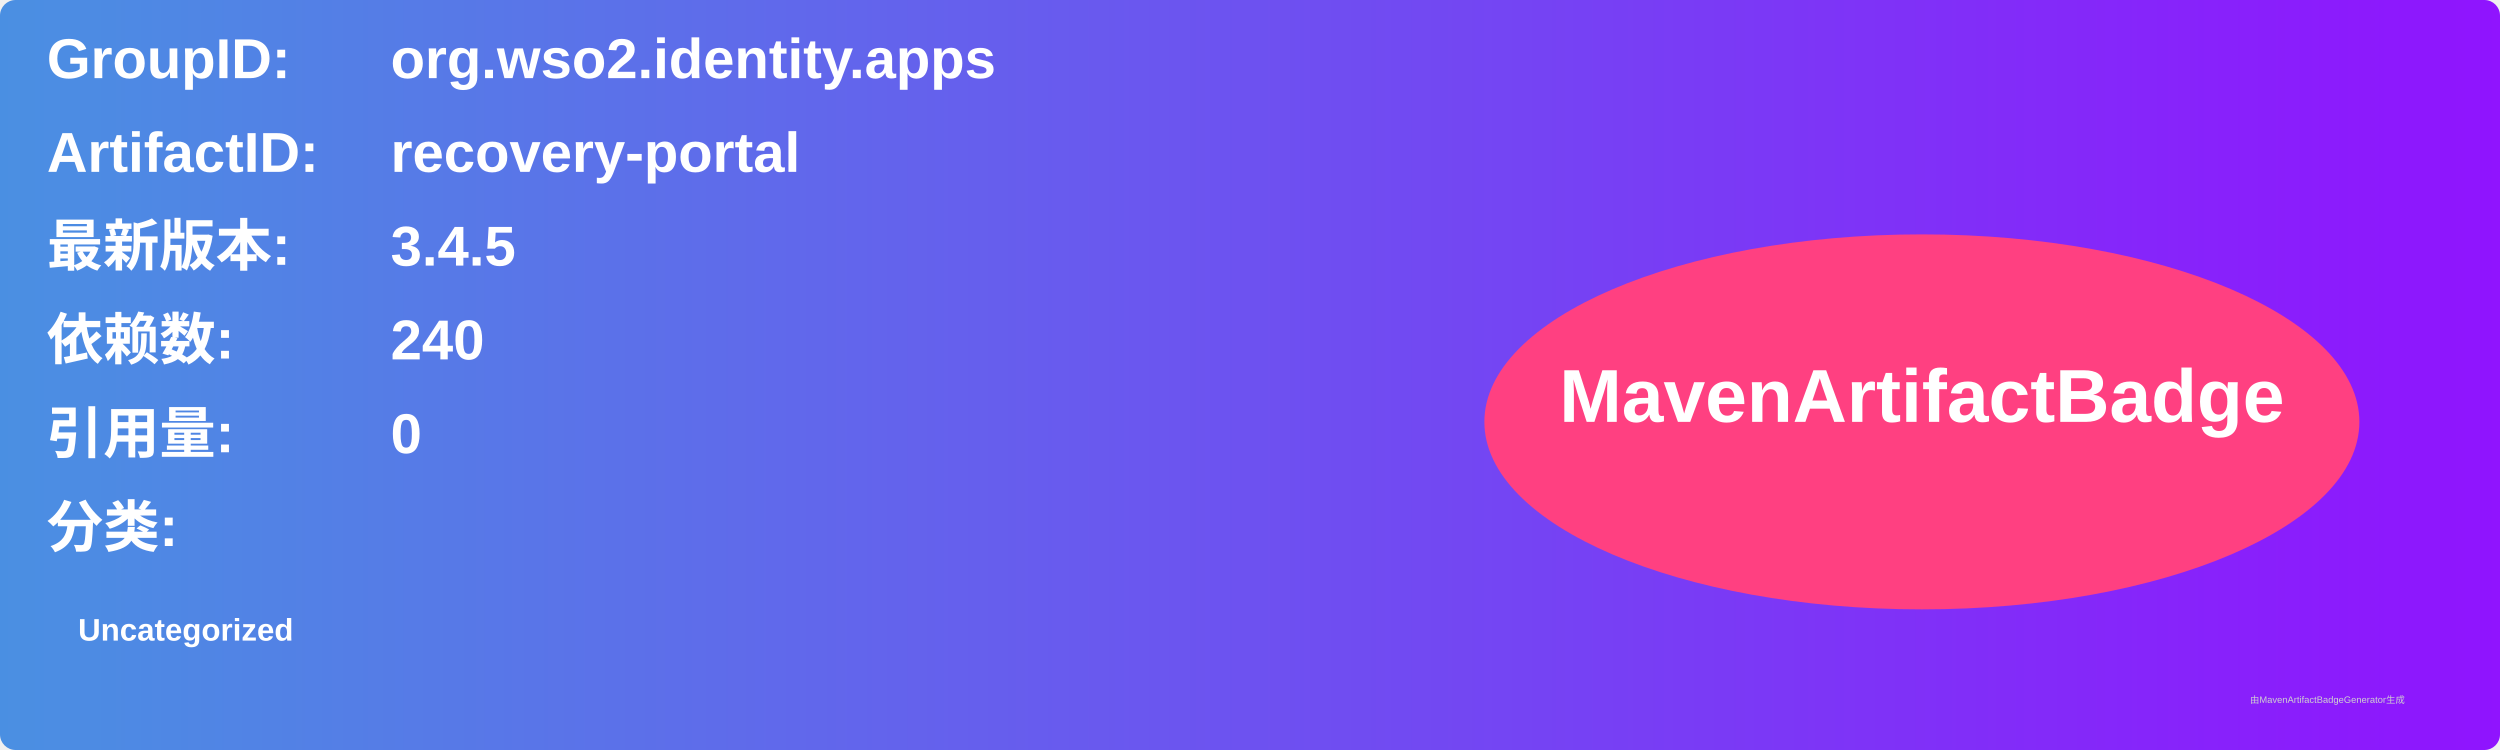
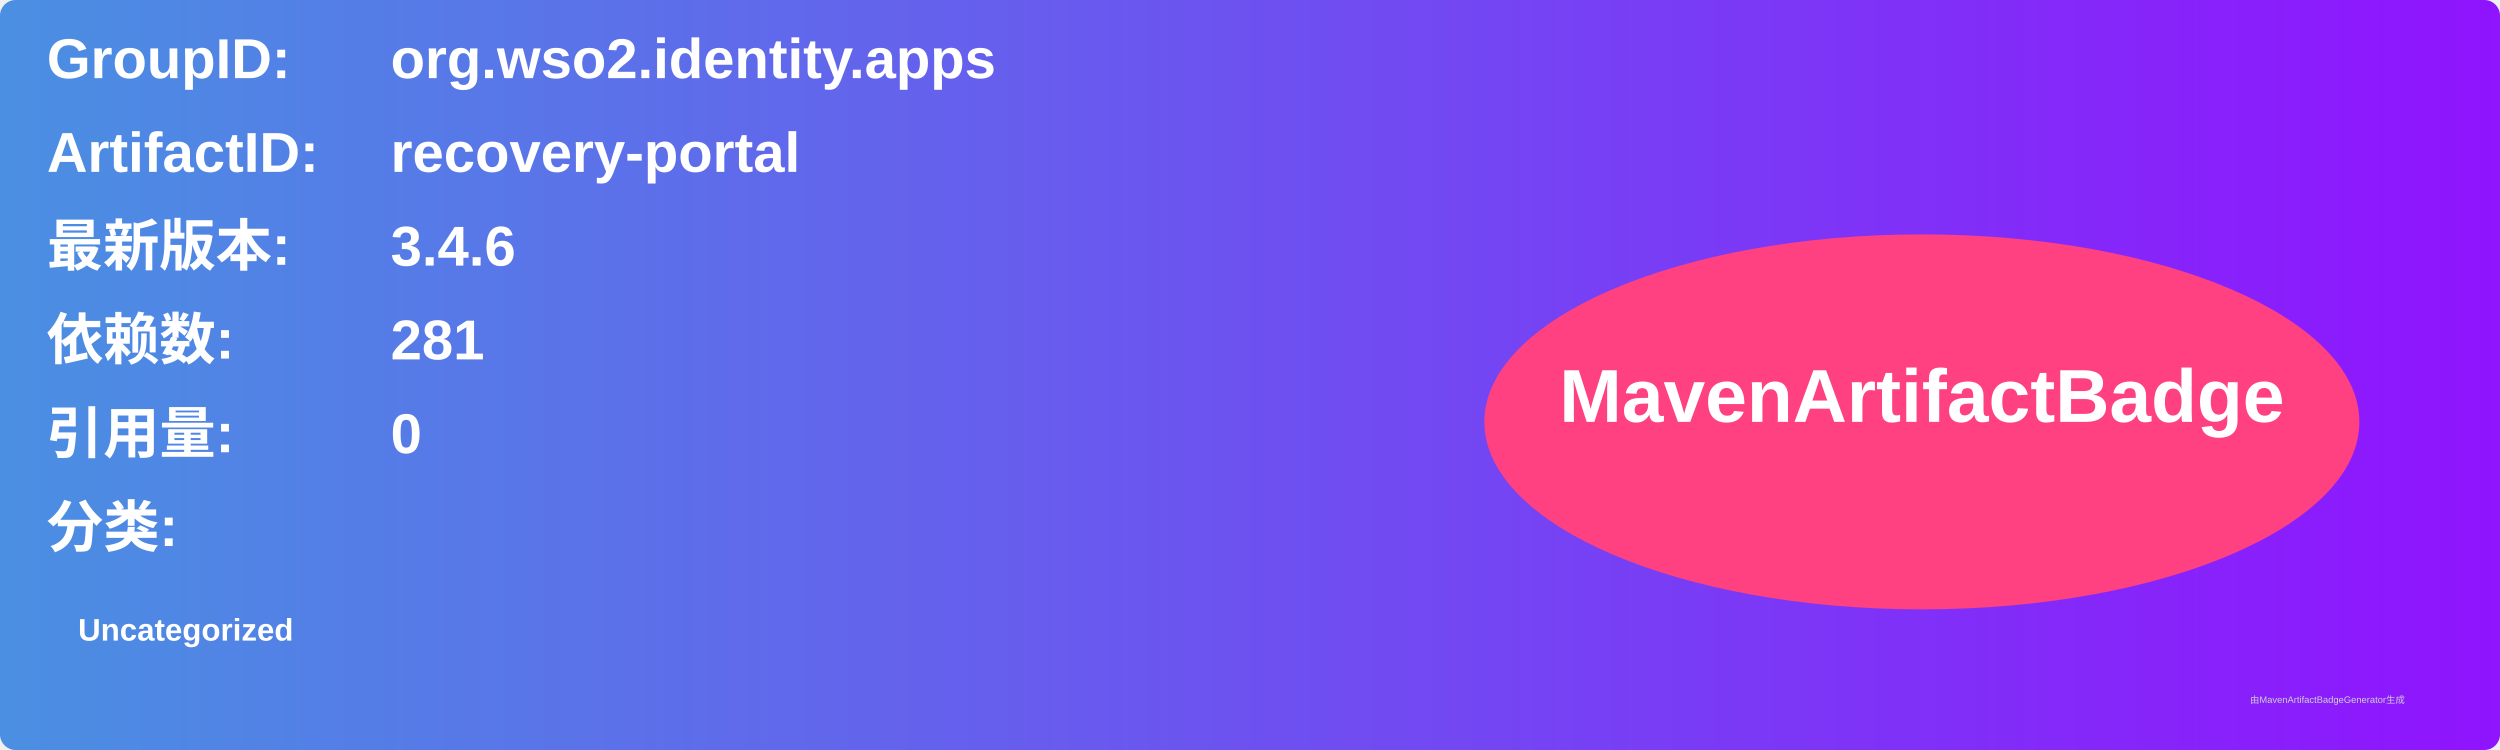
<svg xmlns="http://www.w3.org/2000/svg" width="800" height="240" viewBox="0 0 800 240">
  <linearGradient id="grad" x1="0%" y1="0%" x2="100%" y2="0%">
    <stop offset="0%" stop-color="#4a90e2" />
    <stop offset="100%" stop-color="#9013fe" />
  </linearGradient>
  <rect width="100%" height="100%" rx="5" ry="5" fill="url(#grad)" />
  <g transform="translate(15, 15)">
    <text x="0" y="10" font-family="Arial" font-size="18" fill="white" font-weight="bold" width="260">GroupID:</text>
    <text x="110" y="10" font-family="Arial" font-size="18" fill="white" font-weight="bold" width="460">org.wso2.identity.apps</text>
    <text x="0" y="40" font-family="Arial" font-size="18" fill="white" font-weight="bold" width="260">ArtifactID:</text>
    <text x="110" y="40" font-family="Arial" font-size="18" fill="white" font-weight="bold" width="460">recovery-portal</text>
    <text x="0" y="70" font-family="Arial" font-size="18" fill="white" font-weight="bold">最新版本:</text>
    <text x="110" y="70" font-family="Arial" font-size="18" fill="white" font-weight="bold">
-       <tspan font-weight="bold">3.4.5</tspan>
+       <tspan font-weight="bold">3.4.6</tspan>
    </text>
    <text x="0" y="100" font-family="Arial" font-size="18" fill="white" font-weight="bold">依赖数: </text>
    <text x="110" y="100" font-family="Arial" font-size="18" fill="white">
-       <tspan font-weight="bold">240</tspan>
+       <tspan font-weight="bold">281</tspan>
    </text>
    <text x="0" y="130" font-family="Arial" font-size="18" fill="white" font-weight="bold">引用量: </text>
    <text x="110" y="130" font-family="Arial" font-size="18" fill="white">
      <tspan font-weight="bold">0</tspan>
    </text>
    <text x="0" y="160" font-family="Arial" font-size="18" fill="white" font-weight="bold">分类:</text>
    <text x="10" y="190" font-family="Arial" font-size="10" fill="white">
      <tspan font-weight="bold">Uncategorized</tspan>
    </text>
    <ellipse cx="600" cy="120" rx="140" ry="60" fill="#ff4081" />
    <text x="600" y="120" text-anchor="middle" font-family="Arial" font-size="24" fill="white" font-weight="bold">MavenArtifactBadge</text>
  </g>
  <text x="720" y="225" font-family="Arial" font-size="3" fill="#d0d0d0">由MavenArtifactBadgeGenerator生成</text>
</svg>
